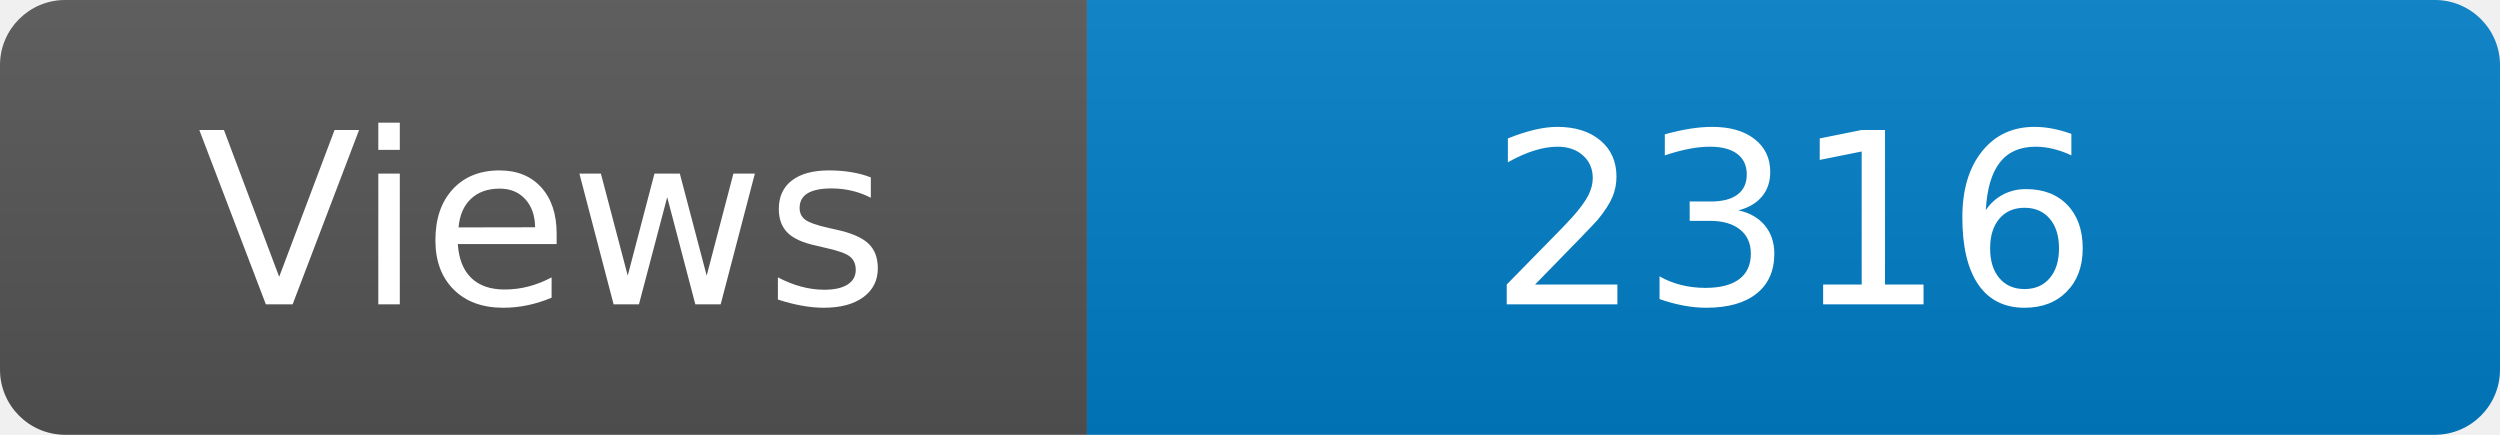
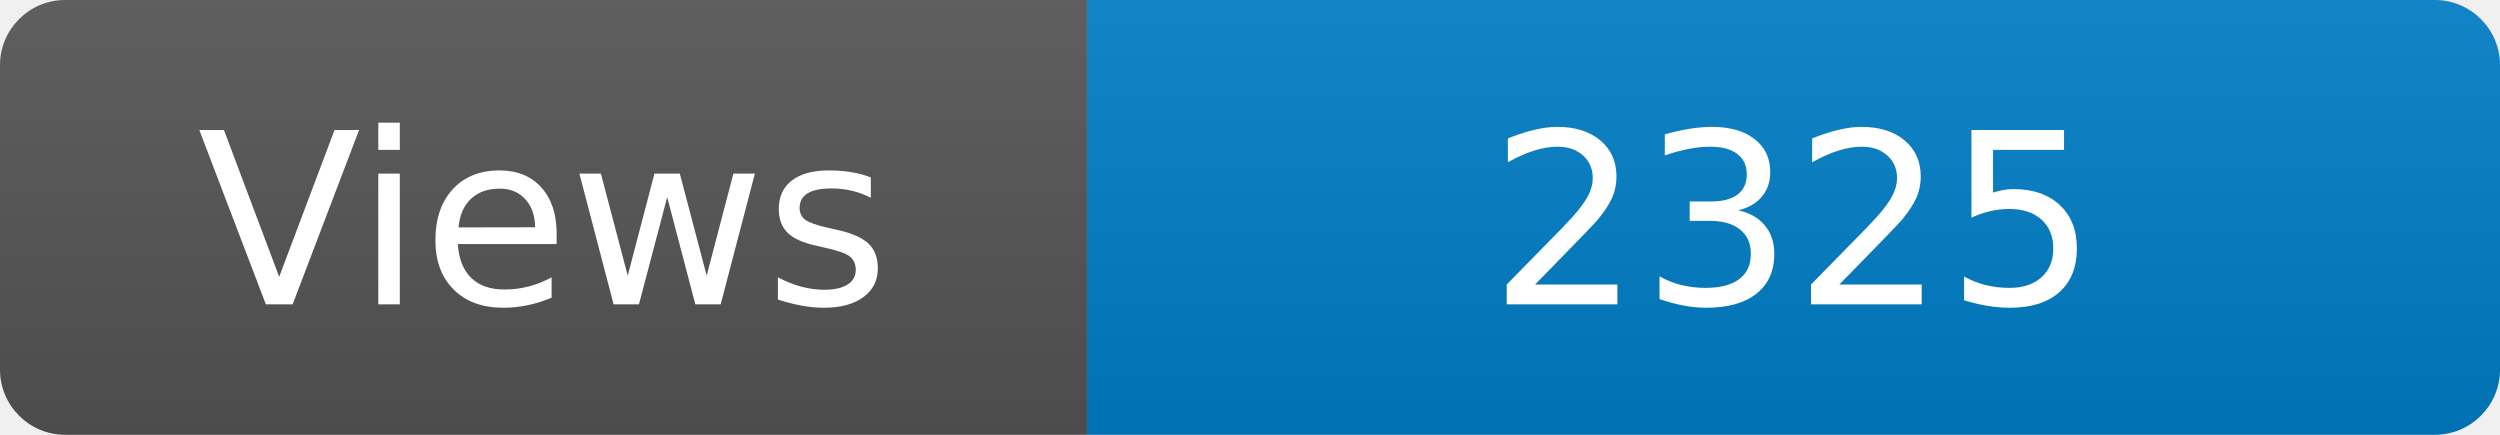
<svg xmlns="http://www.w3.org/2000/svg" width="115" height="20" role="img" aria-label="Maintained?: yes">
  <linearGradient id="s" x2="0" y2="100%">
    <stop offset="0" stop-color="#bbb" stop-opacity=".1" />
    <stop offset="1" stop-opacity=".1" />
  </linearGradient>
  <clipPath id="r">
    <rect width="115" height="20" rx="3" fill="#fff" />
  </clipPath>
  <g clip-path="url(#r)">
    <rect width="50" height="20" fill="#555" />
    <rect x="50" width="160" height="20" fill="#007ec6" />
    <rect width="115" height="20" fill="url(#s)" />
  </g>
  <g fill="#fff" text-anchor="middle" font-family="Verdana,Geneva,DejaVu Sans,sans-serif" font-size="110">
    <text x="250" y="140" transform="scale(.1)" fill="#fff">Views</text>
-     <text x="825" y="140" transform="scale(.1)" fill="#fff">2316</text>
+     <text x="825" y="140" transform="scale(.1)" fill="#fff">2325</text>
  </g>
</svg>
